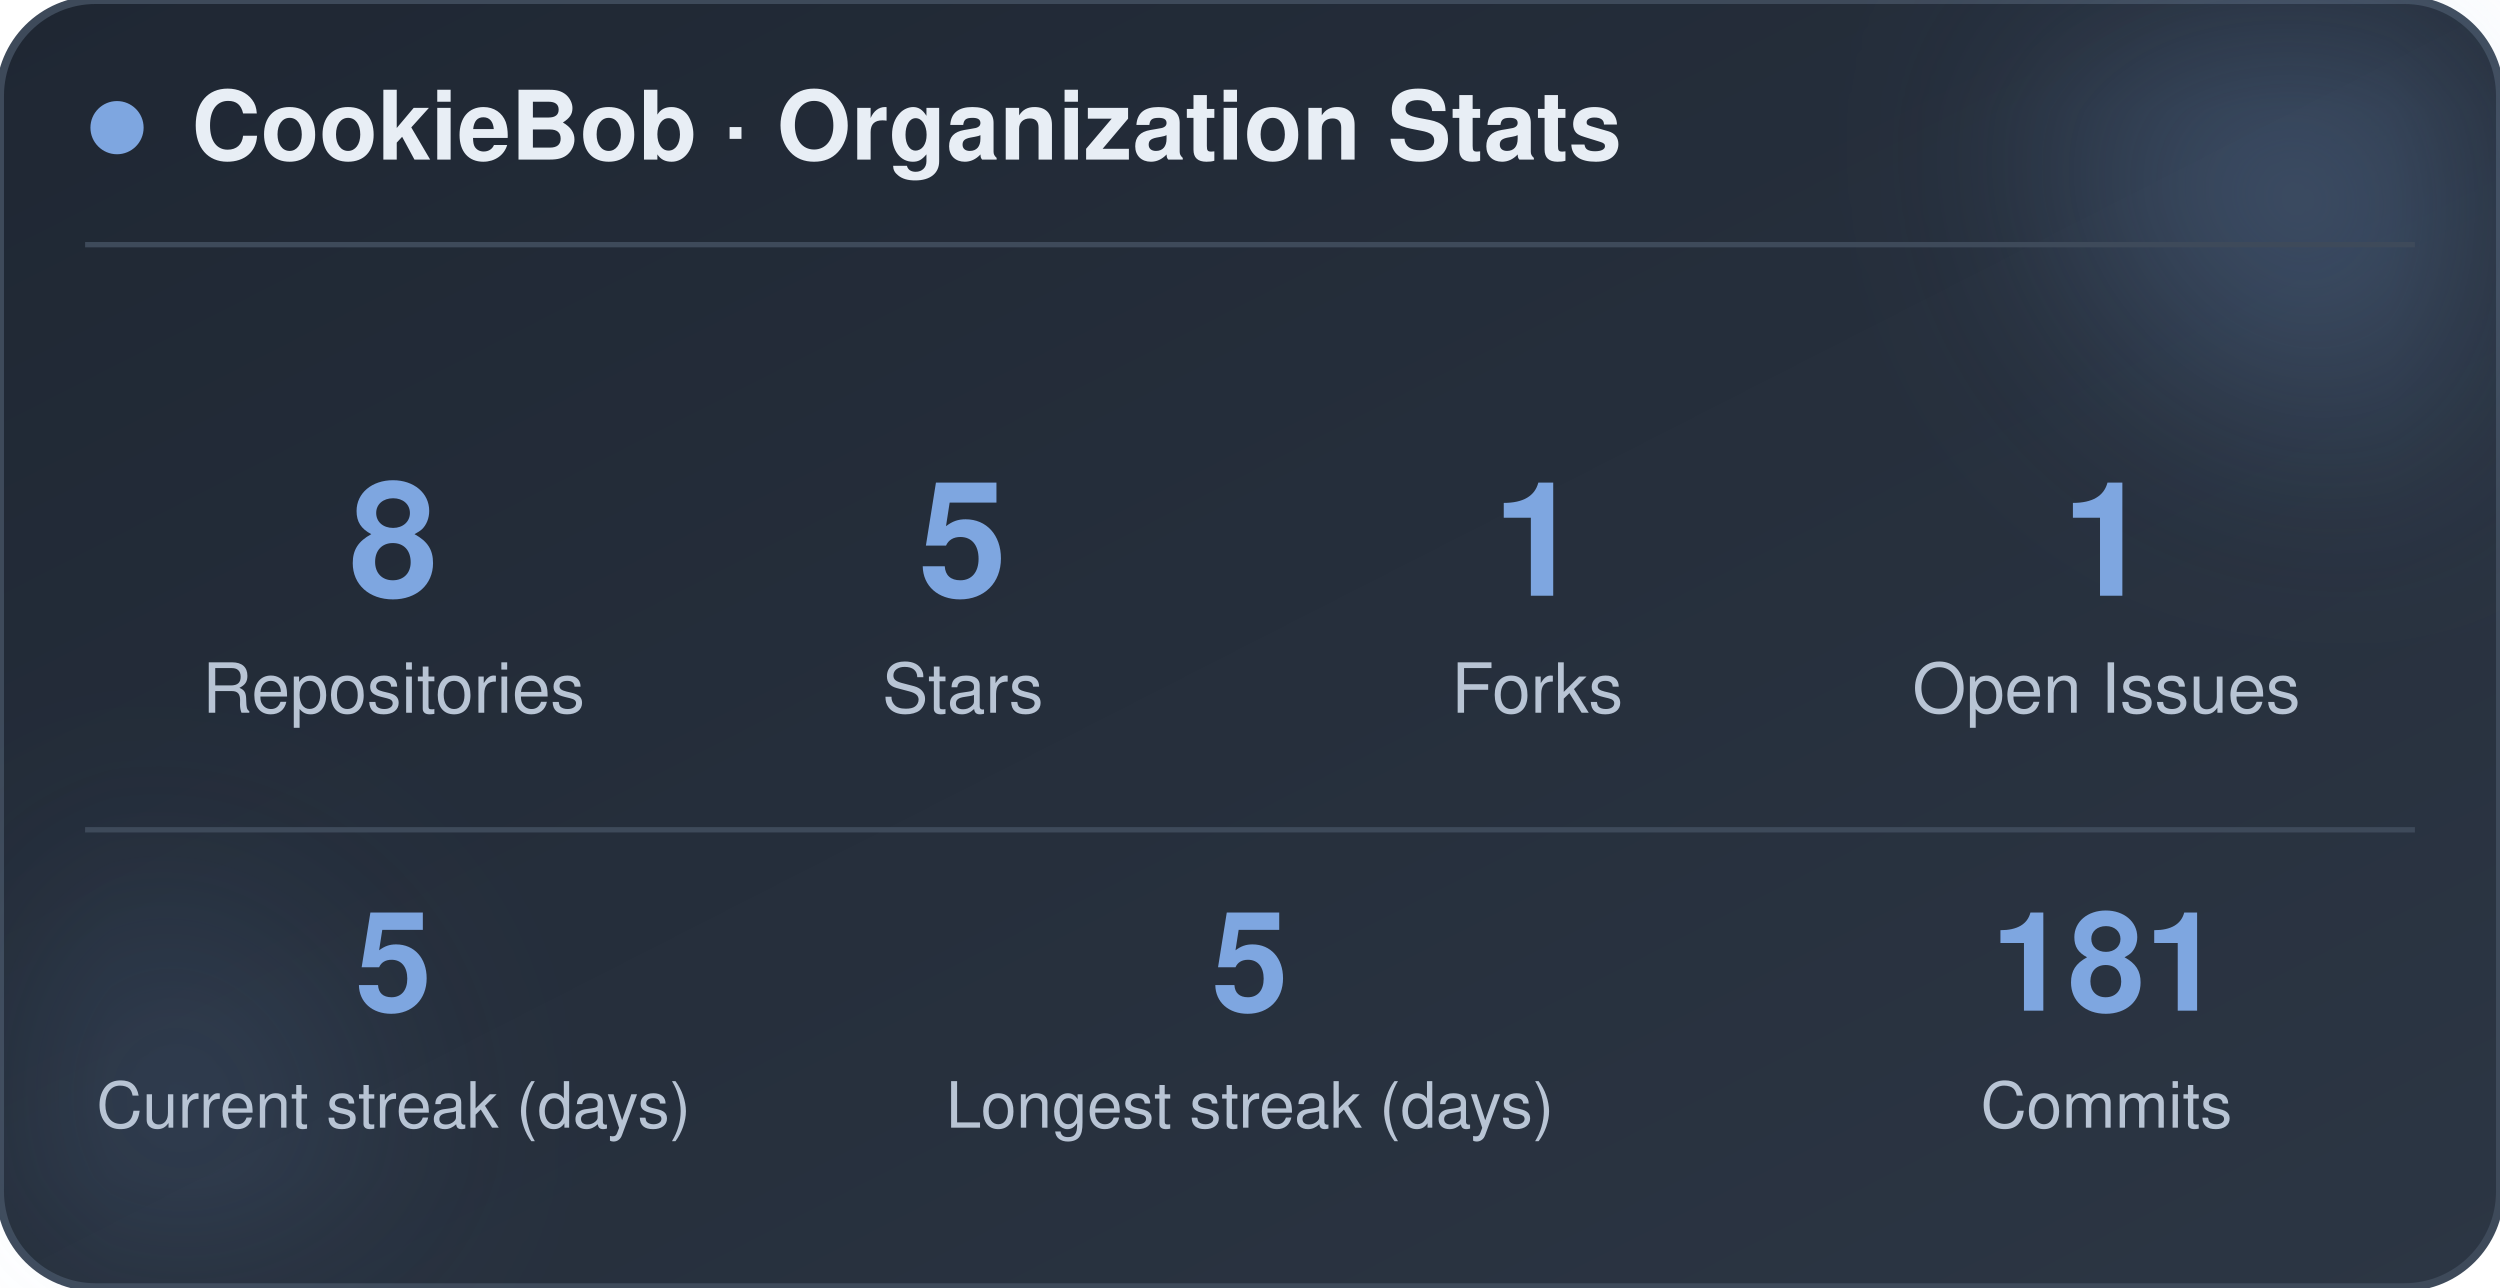
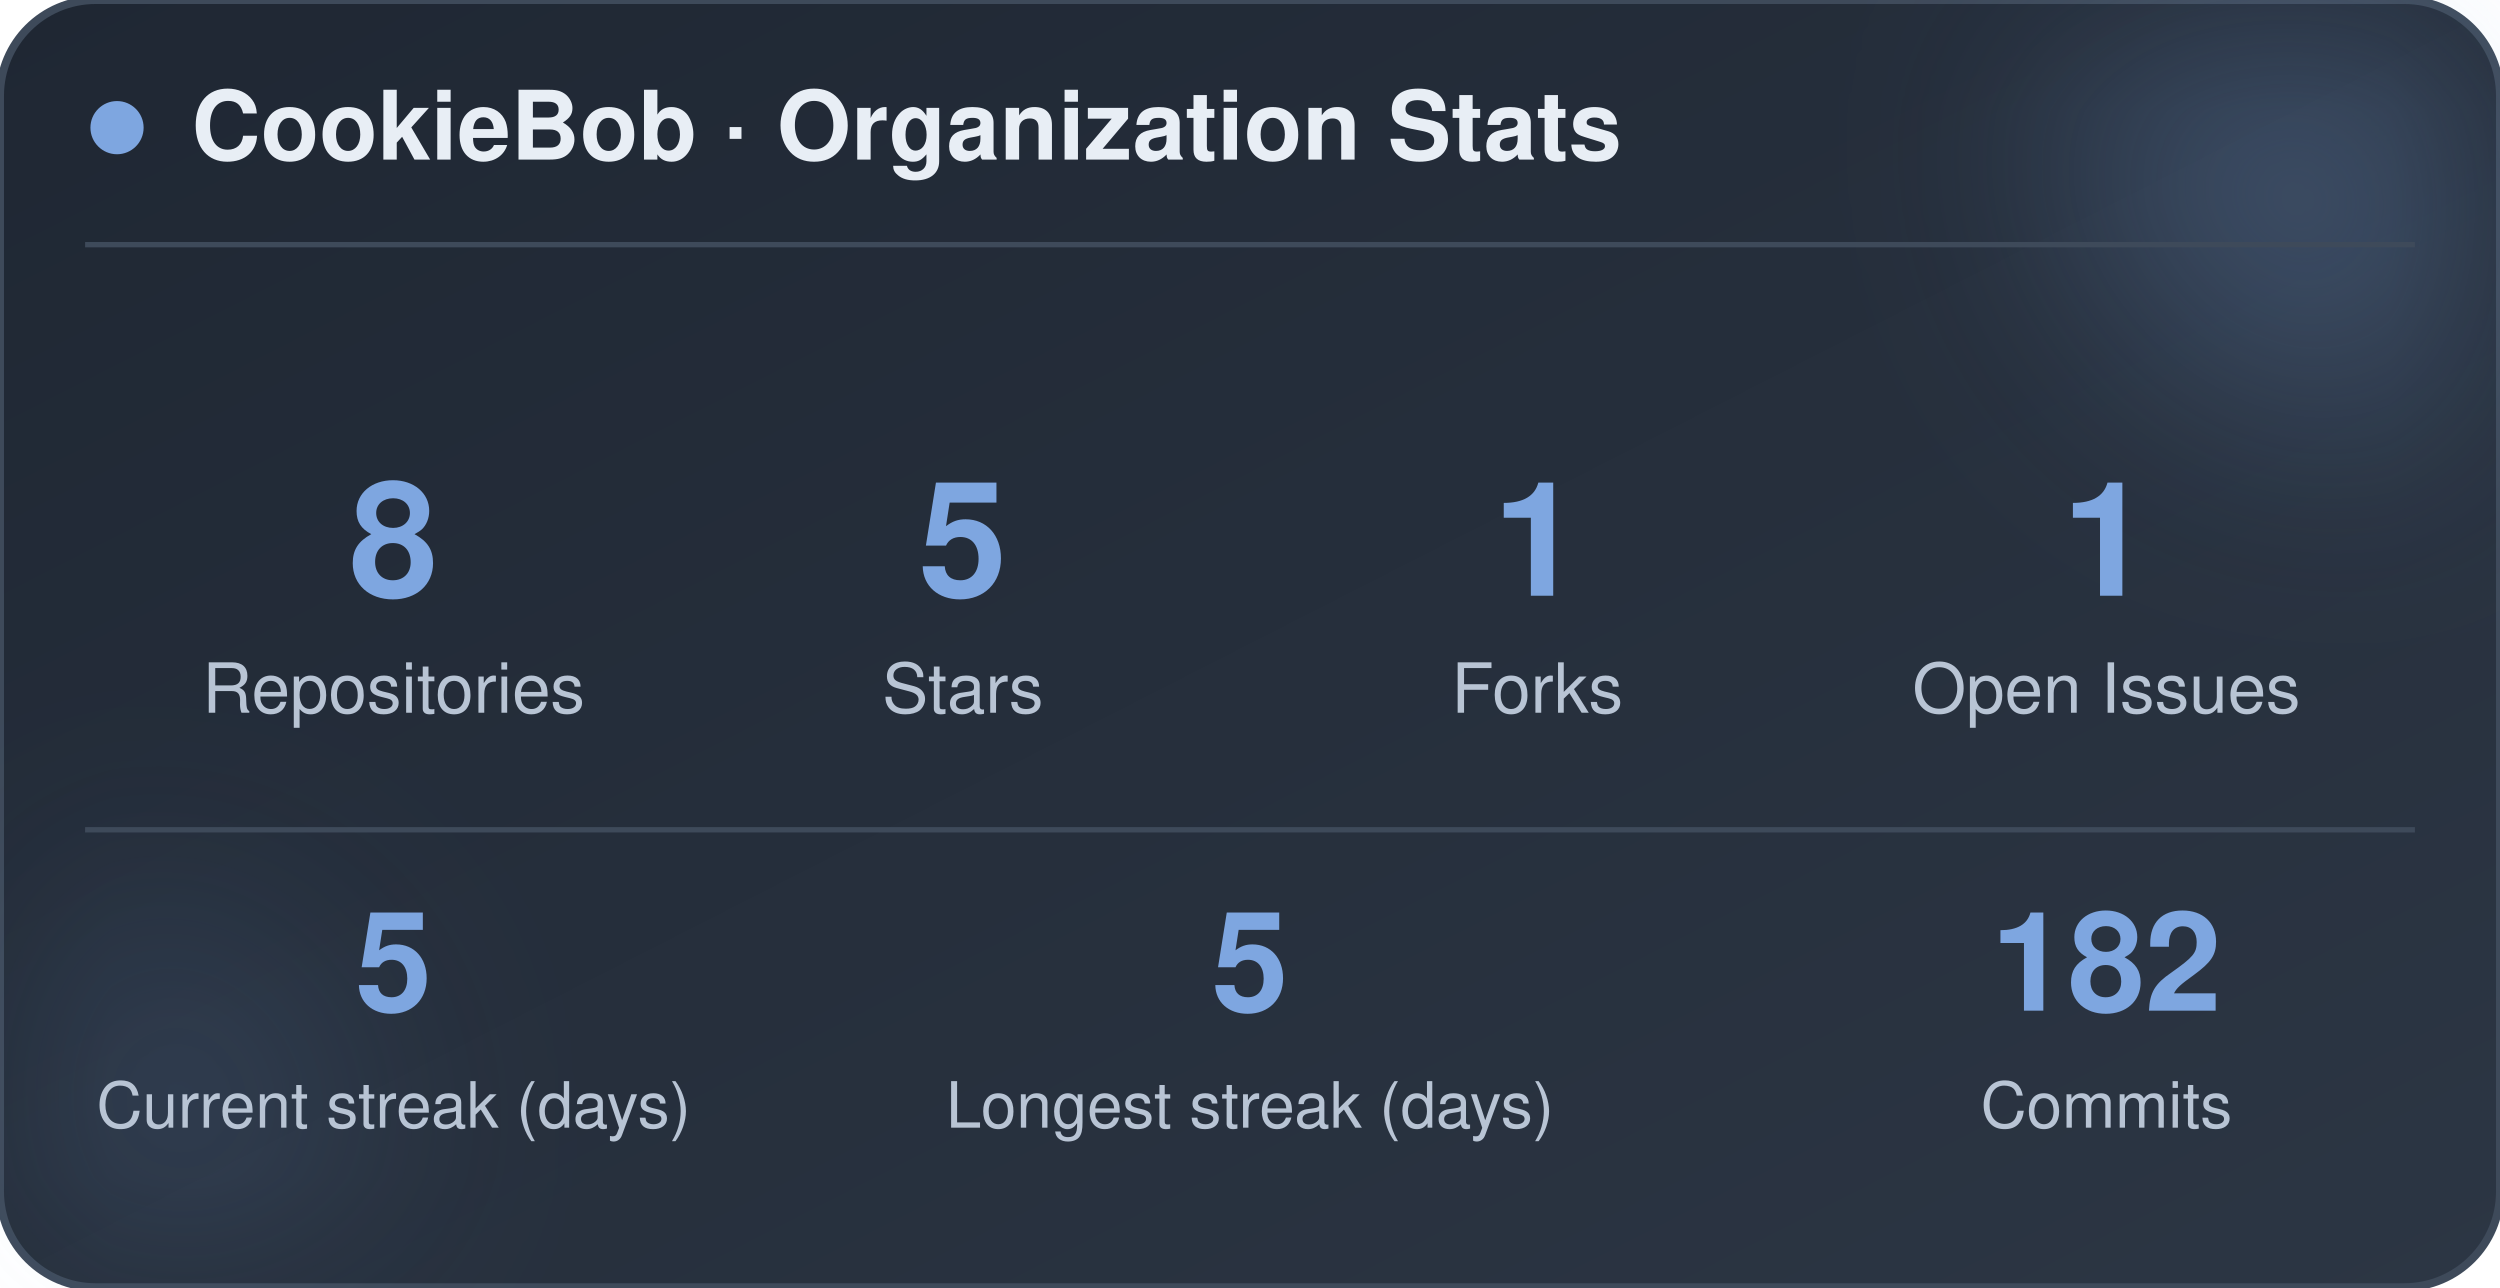
<svg xmlns="http://www.w3.org/2000/svg" width="470" height="242" viewBox="0 0 470 242" role="img" aria-label="CookieBob stats">
  <defs>
    <linearGradient id="bg" x1="0%" y1="0%" x2="100%" y2="100%">
      <stop offset="0%" stop-color="#1f2733" />
      <stop offset="100%" stop-color="#2c3644" />
    </linearGradient>
    <filter id="blur" x="-60%" y="-60%" width="220%" height="220%">
      <feGaussianBlur stdDeviation="22" />
    </filter>
  </defs>
  <rect x="0" y="0" width="470" height="242" rx="18" fill="url(#bg)" stroke="#3e4a5a" stroke-width="1.5" />
  <circle cx="444" cy="24" r="54" fill="#7ea6e0" opacity="0.26" filter="url(#blur)" />
  <circle cx="26" cy="212" r="42" fill="#7ea6e0" opacity="0.14" filter="url(#blur)" />
  <circle cx="22" cy="24" r="5" fill="#7ea6e0" />
  <text x="36" y="30" font-family="-apple-system, BlinkMacSystemFont, 'Segoe UI', Helvetica, Arial, sans-serif" font-size="18" font-weight="700" fill="#e8eef5">CookieBob · Organization Stats</text>
  <line x1="16" y1="46" x2="454" y2="46" stroke="#3e4a5a" stroke-width="1" />
  <text x="74" y="112" text-anchor="middle" font-family="-apple-system, BlinkMacSystemFont, 'Segoe UI', Helvetica, Arial, sans-serif" font-size="30" font-weight="800" fill="#7ea6e0">8</text>
  <text x="74" y="134" text-anchor="middle" font-family="-apple-system, BlinkMacSystemFont, 'Segoe UI', Helvetica, Arial, sans-serif" font-size="13" fill="#b8c4d4">Repositories</text>
  <text x="181" y="112" text-anchor="middle" font-family="-apple-system, BlinkMacSystemFont, 'Segoe UI', Helvetica, Arial, sans-serif" font-size="30" font-weight="800" fill="#7ea6e0">5</text>
  <text x="181" y="134" text-anchor="middle" font-family="-apple-system, BlinkMacSystemFont, 'Segoe UI', Helvetica, Arial, sans-serif" font-size="13" fill="#b8c4d4">Stars</text>
  <text x="289" y="112" text-anchor="middle" font-family="-apple-system, BlinkMacSystemFont, 'Segoe UI', Helvetica, Arial, sans-serif" font-size="30" font-weight="800" fill="#7ea6e0">1</text>
  <text x="289" y="134" text-anchor="middle" font-family="-apple-system, BlinkMacSystemFont, 'Segoe UI', Helvetica, Arial, sans-serif" font-size="13" fill="#b8c4d4">Forks</text>
  <text x="396" y="112" text-anchor="middle" font-family="-apple-system, BlinkMacSystemFont, 'Segoe UI', Helvetica, Arial, sans-serif" font-size="30" font-weight="800" fill="#7ea6e0">1</text>
  <text x="396" y="134" text-anchor="middle" font-family="-apple-system, BlinkMacSystemFont, 'Segoe UI', Helvetica, Arial, sans-serif" font-size="13" fill="#b8c4d4">Open Issues</text>
  <line x1="16" y1="156" x2="454" y2="156" stroke="#3e4a5a" stroke-width="1" />
  <text x="74" y="190" text-anchor="middle" font-family="-apple-system, BlinkMacSystemFont, 'Segoe UI', Helvetica, Arial, sans-serif" font-size="26" font-weight="800" fill="#7ea6e0">5</text>
  <text x="74" y="212" text-anchor="middle" font-family="-apple-system, BlinkMacSystemFont, 'Segoe UI', Helvetica, Arial, sans-serif" font-size="12" fill="#b8c4d4">Current streak (days)</text>
  <text x="235" y="190" text-anchor="middle" font-family="-apple-system, BlinkMacSystemFont, 'Segoe UI', Helvetica, Arial, sans-serif" font-size="26" font-weight="800" fill="#7ea6e0">5</text>
  <text x="235" y="212" text-anchor="middle" font-family="-apple-system, BlinkMacSystemFont, 'Segoe UI', Helvetica, Arial, sans-serif" font-size="12" fill="#b8c4d4">Longest streak (days)</text>
-   <text x="396" y="190" text-anchor="middle" font-family="-apple-system, BlinkMacSystemFont, 'Segoe UI', Helvetica, Arial, sans-serif" font-size="26" font-weight="800" fill="#7ea6e0">181</text>
+   <text x="396" y="190" text-anchor="middle" font-family="-apple-system, BlinkMacSystemFont, 'Segoe UI', Helvetica, Arial, sans-serif" font-size="26" font-weight="800" fill="#7ea6e0">182</text>
  <text x="396" y="212" text-anchor="middle" font-family="-apple-system, BlinkMacSystemFont, 'Segoe UI', Helvetica, Arial, sans-serif" font-size="12" fill="#b8c4d4">Commits</text>
</svg>
